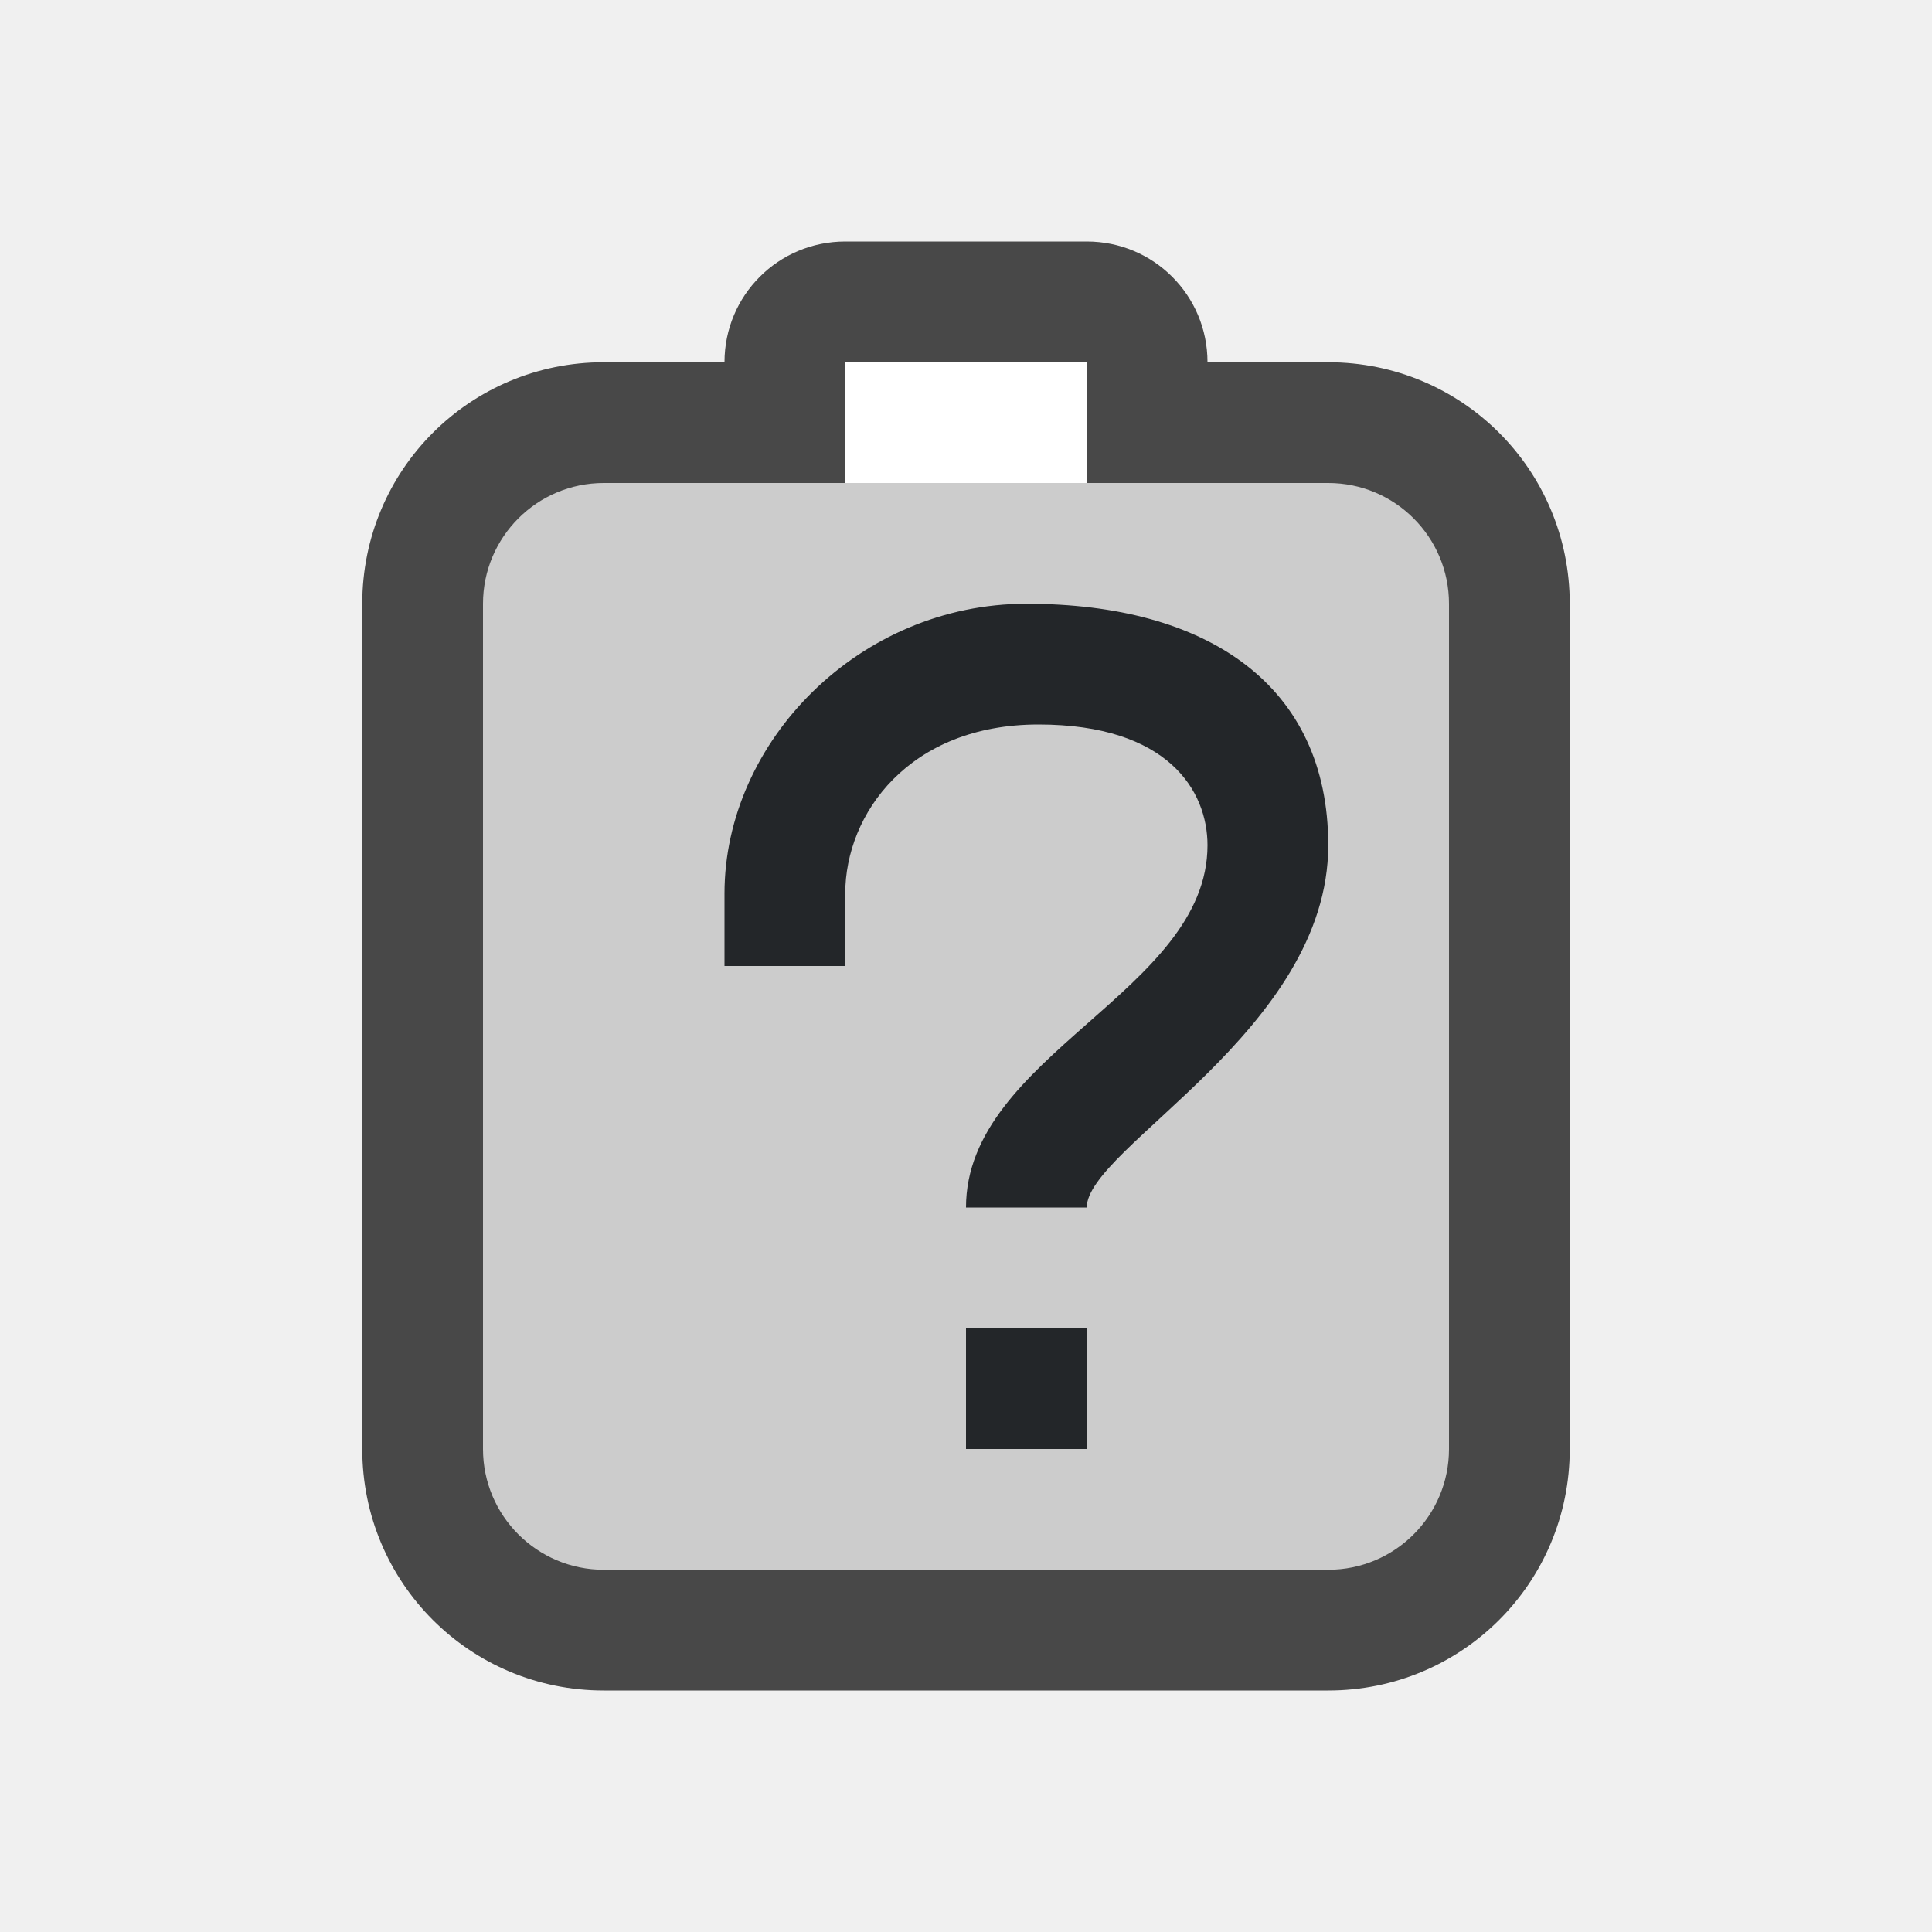
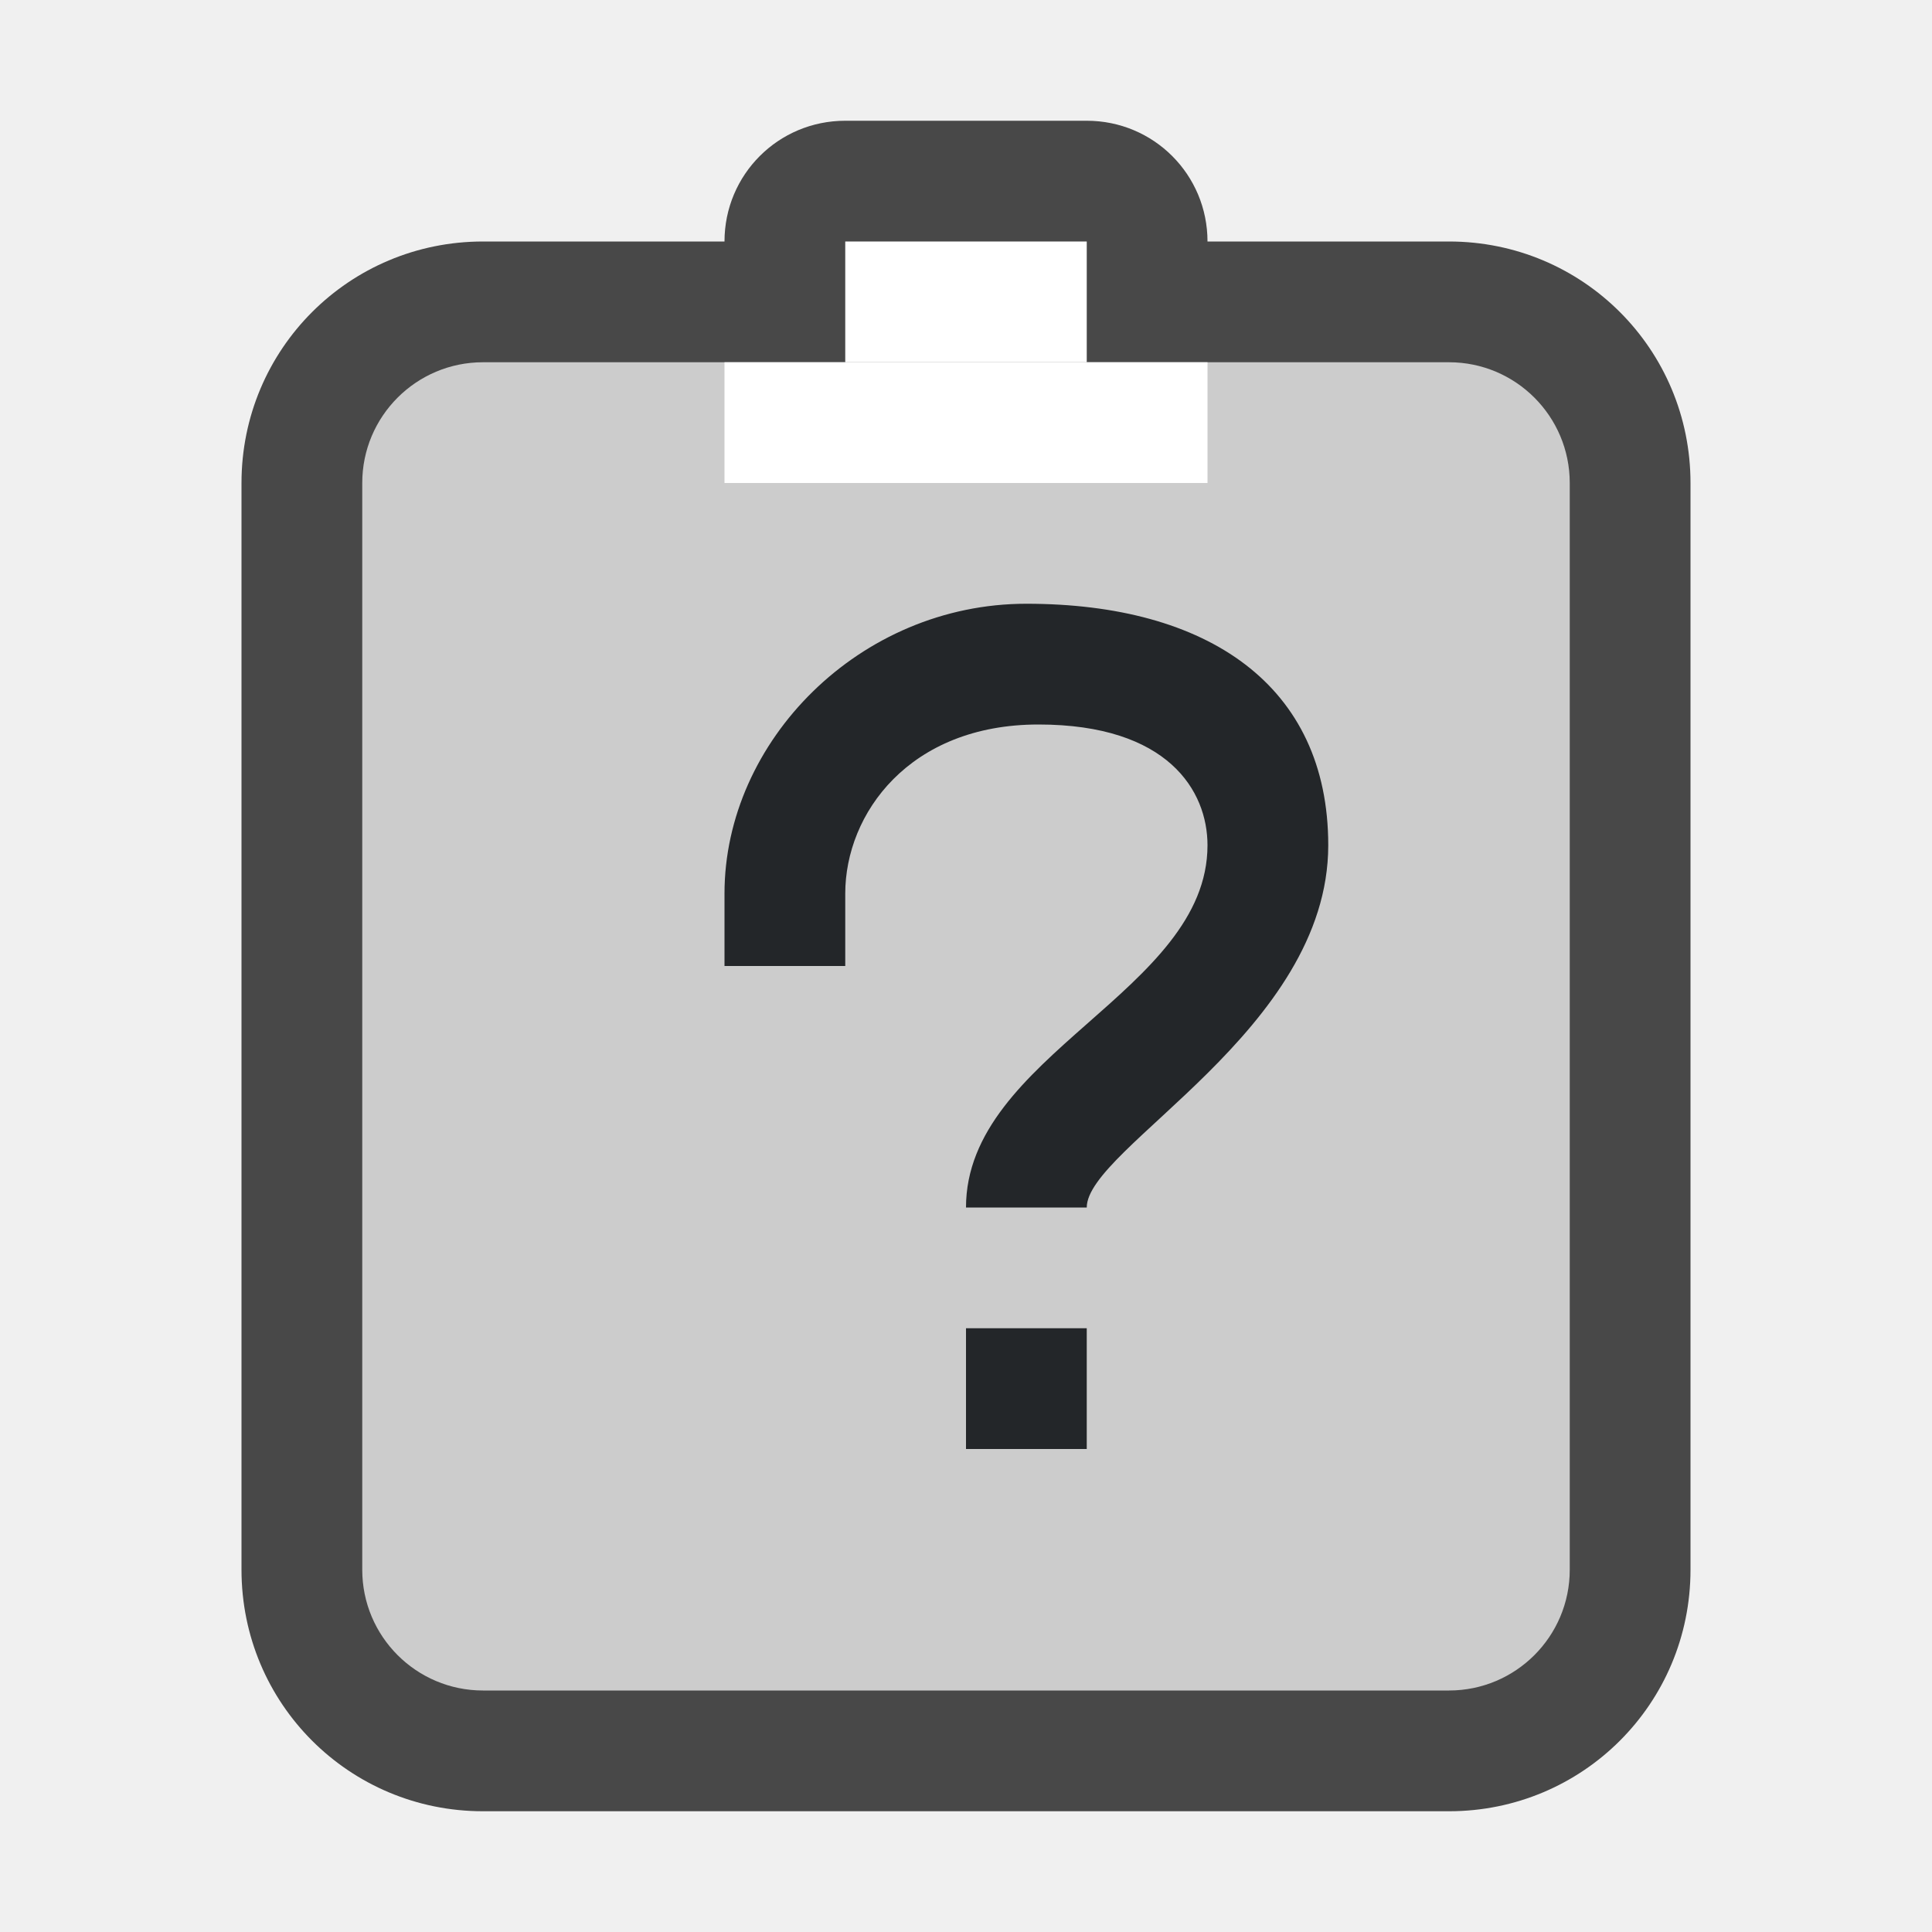
<svg xmlns="http://www.w3.org/2000/svg" viewBox="0 0 16 16">
-   <path d="M7 2c-.554 0-1 .446-1 1H5c-1.108 0-2 .892-2 2v7c0 1.108.892 2 2 2h6c1.106 0 2-.89 2-2V5c0-1.108-.892-2-2-2h-1c0-.554-.446-1-1-1z" opacity=".7" />
-   <rect width="8" height="9" x="4" y="4" ry="1" rx="1" fill="#ccc" />
-   <path fill="#ccc" d="M7 3h2v2H7z" />
-   <path fill="#fff" d="M7 3h2v1H7z" />
+   <path d="M7 1c-.554 0-1 .446-1 1H4c-1.108 0-2 .892-2 2v9c0 1.108.892 2 2 2h8c1.106 0 2-.89 2-2V4c0-1.108-.892-2-2-2h-2c0-.554-.446-1-1-1z" opacity=".7" />
+   <rect width="10" height="11" x="3" y="3" ry="1" rx="1" fill="#ccc" />
+   <path fill="#fff" d="M7 2h2v1H7z" />
+   <path fill="#fff" fill-rule="evenodd" d="M6 3h4v1H6z" />
  <path d="M8.5 5C7.119 5 6 6.138 6 7.4V8h1v-.6C7 6.74 7.529 6 8.6 6c1.074 0 1.4.55 1.4 1 0 1.212-2 1.737-2 3h1c0-.495 2-1.47 2-3 0-1.326-1-2-2.5-2zM8 11v1h1v-1z" fill="#232629" />
</svg>
